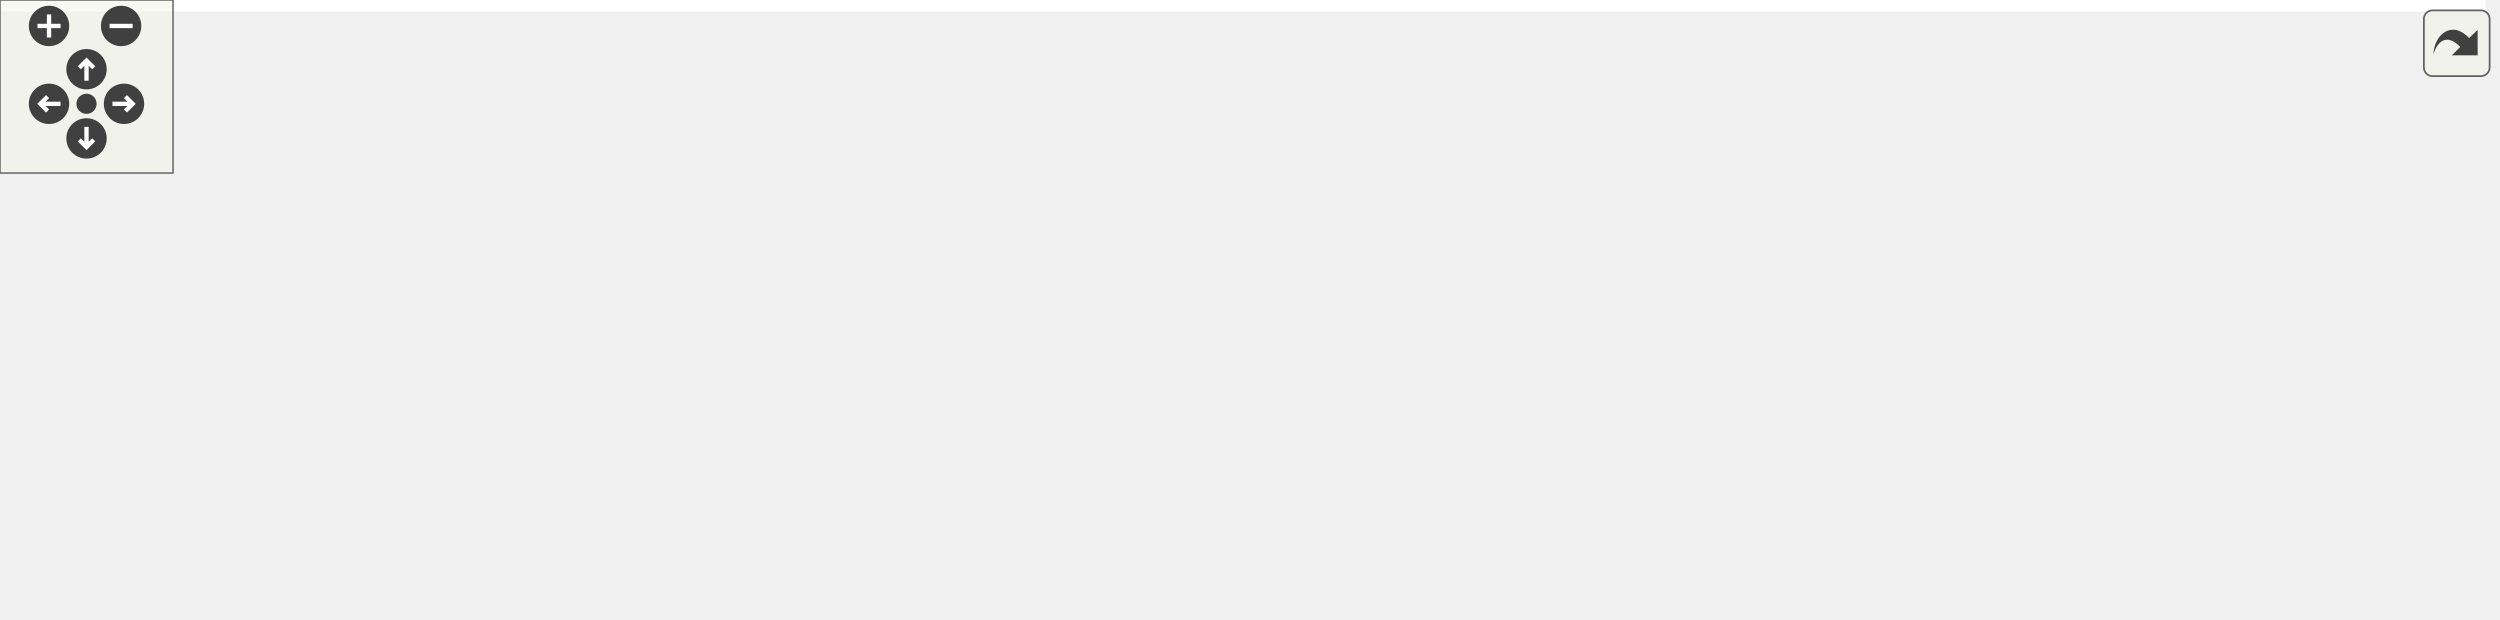
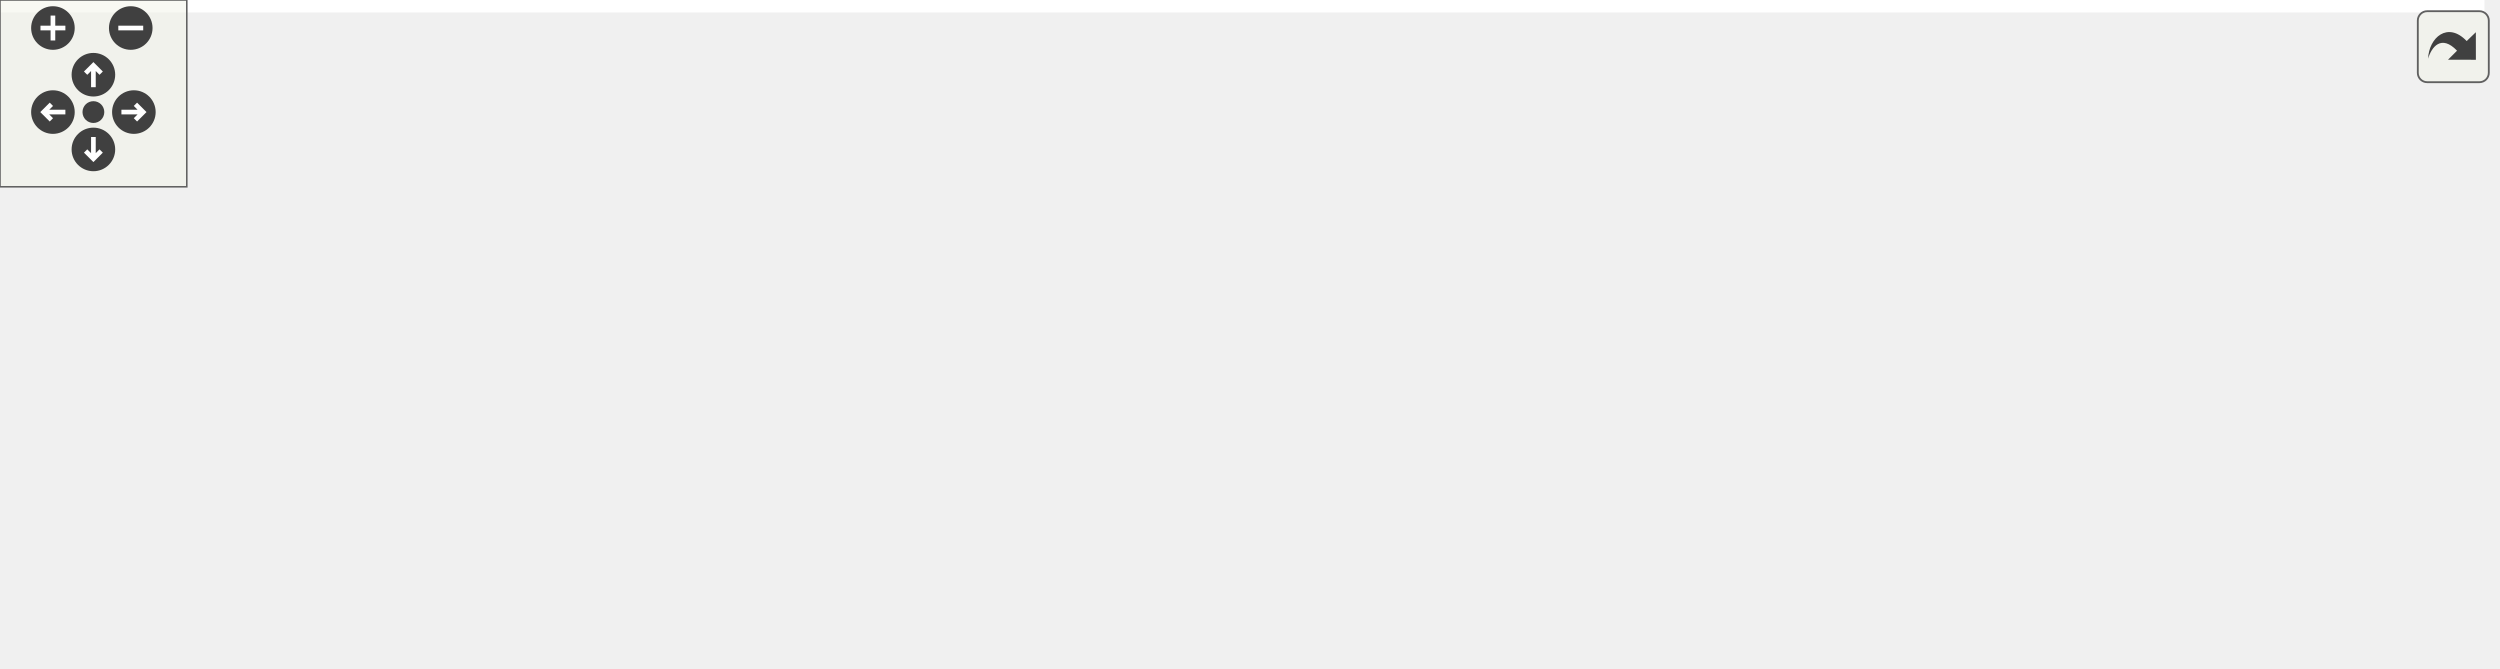
<svg xmlns="http://www.w3.org/2000/svg" xmlns:xlink="http://www.w3.org/1999/xlink" id="main" version="1.1" xml:space="preserve">
  <style type="text/css">
.edge:hover path { stroke: red; }
.edge:hover polygon { stroke: red; fill: red; }
</style>
  <defs>
    <circle id="rim" cx="0" cy="0" r="7" />
    <circle id="rim2" cx="0" cy="0" r="3.5" />
    <g id="zoomPlus">
      <use xlink:href="#rim" fill="#404040">
        <set attributeName="fill" to="#808080" begin="zoomplus.mouseover" end="zoomplus.mouseout" />
      </use>
      <path d="M-4,0h8M0,-4v8" fill="none" stroke="white" stroke-width="1.5" pointer-events="none" />
    </g>
    <g id="zoomMin">
      <use xlink:href="#rim" fill="#404040">
        <set attributeName="fill" to="#808080" begin="zoomminus.mouseover" end="zoomminus.mouseout" />
      </use>
      <path d="M-4,0h8" fill="none" stroke="white" stroke-width="1.5" pointer-events="none" />
    </g>
    <g id="dirArrow">
      <path fill="none" stroke="white" stroke-width="1.5" d="M0,-3.0v7 M-2.5,-0.5L0,-3.0L2.5,-0.5" />
    </g>
    <g id="resetDef">
      <use xlink:href="#rim2" fill="#404040">
        <set attributeName="fill" to="#808080" begin="reset.mouseover" end="reset.mouseout" />
      </use>
    </g>
  </defs>
  <svg id="graph" class="graph">
    <g id="viewport">
-       <polygon fill="#ffffff" stroke="transparent" points="-4,4 -4,-154 861.941,-154 861.941,4 -4,4" />
+       <polygon fill="#ffffff" stroke="transparent" points="-4,4 -4,-154 798.025,-154 798.025,4 -4,4" />
      <g id="node1" class="node">
        <g id="a_node1">
          <a xlink:title=" ">
-             <polygon fill="#bfbfbf" stroke="#000000" points="745.769,-60.5 745.769,-108.5 857.941,-108.5 857.941,-60.5 745.769,-60.5" />
-             <text text-anchor="start" x="753.769" y="-96.5" font-family="Helvetica,sans-Serif" font-size="10.00" fill="#000000">tsl::robin_map&lt; Key,</text>
-             <text text-anchor="start" x="753.769" y="-86.5" font-family="Helvetica,sans-Serif" font-size="10.00" fill="#000000"> T, Hash, KeyEqual,</text>
-             <text text-anchor="start" x="753.769" y="-76.5" font-family="Helvetica,sans-Serif" font-size="10.00" fill="#000000"> Allocator, StoreHash,</text>
-             <text text-anchor="middle" x="801.856" y="-66.5" font-family="Helvetica,sans-Serif" font-size="10.00" fill="#000000"> GrowthPolicy &gt;</text>
+             <polygon fill="#bfbfbf" stroke="#000000" points="681.854,-60.5 681.854,-108.5 794.025,-108.5 794.025,-60.5 681.854,-60.5" />
+             <text text-anchor="start" x="689.854" y="-96.5" font-family="Helvetica,sans-Serif" font-size="10.00" fill="#000000">tsl::robin_map&lt; Key,</text>
+             <text text-anchor="start" x="689.854" y="-86.5" font-family="Helvetica,sans-Serif" font-size="10.00" fill="#000000"> T, Hash, KeyEqual,</text>
+             <text text-anchor="start" x="689.854" y="-76.5" font-family="Helvetica,sans-Serif" font-size="10.00" fill="#000000"> Allocator, StoreHash,</text>
+             <text text-anchor="middle" x="737.939" y="-66.5" font-family="Helvetica,sans-Serif" font-size="10.00" fill="#000000"> GrowthPolicy &gt;</text>
          </a>
        </g>
      </g>
      <g id="node2" class="node">
        <g id="a_node2">
          <a xlink:href="classtsl_1_1detail__robin__hash_1_1robin__hash.html" target="_top" xlink:title=" ">
-             <polygon fill="#ffffff" stroke="#000000" points="495.322,-55.5 495.322,-113.5 684.76,-113.5 684.76,-55.5 495.322,-55.5" />
-             <text text-anchor="start" x="503.322" y="-101.5" font-family="Helvetica,sans-Serif" font-size="10.00" fill="#000000">tsl::detail_robin_hash</text>
-             <text text-anchor="start" x="503.322" y="-91.5" font-family="Helvetica,sans-Serif" font-size="10.00" fill="#000000">::robin_hash&lt; std::pair</text>
-             <text text-anchor="start" x="503.322" y="-81.5" font-family="Helvetica,sans-Serif" font-size="10.00" fill="#000000">&lt; Key, T &gt;, KeySelect, ValueSelect,</text>
-             <text text-anchor="start" x="503.322" y="-71.5" font-family="Helvetica,sans-Serif" font-size="10.00" fill="#000000"> Hash, KeyEqual, Allocator, StoreHash,</text>
-             <text text-anchor="middle" x="590.041" y="-61.5" font-family="Helvetica,sans-Serif" font-size="10.00" fill="#000000"> GrowthPolicy &gt;</text>
+             <polygon fill="#ffffff" stroke="#000000" points="431.406,-55.5 431.406,-113.5 620.844,-113.5 620.844,-55.5 431.406,-55.5" />
+             <text text-anchor="start" x="439.406" y="-101.5" font-family="Helvetica,sans-Serif" font-size="10.00" fill="#000000">tsl::detail_robin_hash</text>
+             <text text-anchor="start" x="439.406" y="-91.5" font-family="Helvetica,sans-Serif" font-size="10.00" fill="#000000">::robin_hash&lt; std::pair</text>
+             <text text-anchor="start" x="439.406" y="-81.5" font-family="Helvetica,sans-Serif" font-size="10.00" fill="#000000">&lt; Key, T &gt;, KeySelect, ValueSelect,</text>
+             <text text-anchor="start" x="439.406" y="-71.5" font-family="Helvetica,sans-Serif" font-size="10.00" fill="#000000"> Hash, KeyEqual, Allocator, StoreHash,</text>
+             <text text-anchor="middle" x="526.125" y="-61.5" font-family="Helvetica,sans-Serif" font-size="10.00" fill="#000000"> GrowthPolicy &gt;</text>
          </a>
        </g>
      </g>
      <g id="edge1" class="edge">
-         <path fill="none" stroke="#9a32cd" stroke-dasharray="5,2" d="M695.076,-84.5C712.564,-84.5 730.085,-84.5 745.729,-84.5" />
-         <polygon fill="#9a32cd" stroke="#9a32cd" points="694.797,-81 684.797,-84.5 694.797,-88 694.797,-81" />
-         <text text-anchor="middle" x="715.265" y="-86.5" font-family="Helvetica,sans-Serif" font-size="10.00" fill="#000000"> m_ht</text>
+         <path fill="none" stroke="#9a32cd" stroke-dasharray="5,2" d="M631.16,-84.5C648.649,-84.5 666.169,-84.5 681.813,-84.5" />
+         <polygon fill="#9a32cd" stroke="#9a32cd" points="630.881,-81 620.881,-84.5 630.881,-88 630.881,-81" />
+         <text text-anchor="middle" x="651.349" y="-86.5" font-family="Helvetica,sans-Serif" font-size="10.00" fill="#000000"> m_ht</text>
      </g>
      <g id="node3" class="node">
        <g id="a_node3">
          <a xlink:title=" ">
            <polygon fill="#ffffff" stroke="#bfbfbf" points="256.235,-131.5 256.235,-149.5 295.58,-149.5 295.58,-131.5 256.235,-131.5" />
            <text text-anchor="middle" x="275.907" y="-137.5" font-family="Helvetica,sans-Serif" font-size="10.00" fill="#000000">Hash</text>
          </a>
        </g>
      </g>
      <g id="edge2" class="edge">
-         <path fill="none" stroke="#8b1a1a" d="M305.68,-136.266C345.06,-130.553 416.577,-119.784 477.322,-108.5 483.125,-107.422 489.088,-106.274 495.096,-105.086" />
-         <polygon fill="#8b1a1a" stroke="#8b1a1a" points="305.091,-132.815 295.693,-137.707 306.09,-139.744 305.091,-132.815" />
+         <path fill="none" stroke="#8b1a1a" d="M306.09,-133.745C337.06,-126.814 386.856,-115.669 431.249,-105.734" />
+         <polygon fill="#8b1a1a" stroke="#8b1a1a" points="304.955,-130.412 295.961,-136.012 306.484,-137.243 304.955,-130.412" />
      </g>
      <g id="node4" class="node">
        <g id="a_node4">
          <a xlink:title=" ">
            <polygon fill="#ffffff" stroke="#bfbfbf" points="246.503,-94.5 246.503,-112.5 305.311,-112.5 305.311,-94.5 246.503,-94.5" />
            <text text-anchor="middle" x="275.907" y="-100.5" font-family="Helvetica,sans-Serif" font-size="10.00" fill="#000000">KeyEqual</text>
          </a>
        </g>
      </g>
      <g id="edge3" class="edge">
-         <path fill="none" stroke="#8b1a1a" d="M315.651,-101.096C360.495,-98.384 435.012,-93.877 495.082,-90.243" />
-         <polygon fill="#8b1a1a" stroke="#8b1a1a" points="315.231,-97.615 305.46,-101.713 315.653,-104.602 315.231,-97.615" />
+         <path fill="none" stroke="#8b1a1a" d="M315.587,-100.487C346.654,-98.128 391.174,-94.747 431.28,-91.702" />
+         <polygon fill="#8b1a1a" stroke="#8b1a1a" points="315.299,-96.999 305.593,-101.246 315.829,-103.978 315.299,-96.999" />
      </g>
      <g id="node5" class="node">
        <g id="a_node5">
          <a xlink:title=" ">
            <polygon fill="#ffffff" stroke="#bfbfbf" points="238.454,-57.5 238.454,-75.5 313.36,-75.5 313.36,-57.5 238.454,-57.5" />
            <text text-anchor="middle" x="275.907" y="-63.5" font-family="Helvetica,sans-Serif" font-size="10.00" fill="#000000">GrowthPolicy</text>
          </a>
        </g>
      </g>
      <g id="edge4" class="edge">
-         <path fill="none" stroke="#8b1a1a" d="M323.636,-69.235C369.025,-71.836 438.588,-75.822 495.25,-79.068" />
-         <polygon fill="#8b1a1a" stroke="#8b1a1a" points="323.671,-65.731 313.487,-68.653 323.27,-72.72 323.671,-65.731" />
+         <path fill="none" stroke="#8b1a1a" d="M323.688,-69.937C354.112,-72.126 394.575,-75.037 431.324,-77.68" />
+         <polygon fill="#8b1a1a" stroke="#8b1a1a" points="323.593,-66.421 313.367,-69.195 323.09,-73.403 323.593,-66.421" />
      </g>
      <g id="node6" class="node">
        <g id="a_node6">
          <a xlink:href="classtsl_1_1detail__robin__hash_1_1bucket__entry.html" target="_top" xlink:title=" ">
            <polygon fill="#ffffff" stroke="#000000" points="207.541,-.5 207.541,-38.5 344.273,-38.5 344.273,-.5 207.541,-.5" />
            <text text-anchor="start" x="215.541" y="-26.5" font-family="Helvetica,sans-Serif" font-size="10.00" fill="#000000">tsl::detail_robin_hash</text>
            <text text-anchor="start" x="215.541" y="-16.5" font-family="Helvetica,sans-Serif" font-size="10.00" fill="#000000">::bucket_entry&lt; ValueType,</text>
            <text text-anchor="middle" x="275.907" y="-6.5" font-family="Helvetica,sans-Serif" font-size="10.00" fill="#000000"> StoreHash &gt;</text>
          </a>
        </g>
      </g>
      <g id="edge5" class="edge">
-         <path fill="none" stroke="#9a32cd" stroke-dasharray="5,2" d="M354.878,-33.481C392.107,-40.306 437.087,-48.891 477.322,-57.5 483.127,-58.742 489.091,-60.056 495.1,-61.41" />
-         <polygon fill="#9a32cd" stroke="#9a32cd" points="355.059,-29.956 344.593,-31.604 353.802,-36.842 355.059,-29.956" />
-         <text text-anchor="middle" x="419.798" y="-59.5" font-family="Helvetica,sans-Serif" font-size="10.00" fill="#000000"> m_first_or_empty_bucket</text>
+         <path fill="none" stroke="#9a32cd" stroke-dasharray="5,2" d="M354.187,-39.835C378.564,-46.167 405.713,-53.22 431.105,-59.816" />
+         <polygon fill="#9a32cd" stroke="#9a32cd" points="354.839,-36.388 344.28,-37.261 353.079,-43.163 354.839,-36.388" />
+         <text text-anchor="middle" x="387.84" y="-55.5" font-family="Helvetica,sans-Serif" font-size="10.00" fill="#000000"> m_buckets</text>
      </g>
      <g id="node7" class="node">
        <g id="a_node7">
          <a xlink:href="classtsl_1_1detail__robin__hash_1_1bucket__entry__hash.html" target="_top" xlink:title=" ">
            <polygon fill="#ffffff" stroke="#000000" points="0,-5.5 0,-33.5 170.541,-33.5 170.541,-5.5 0,-5.5" />
            <text text-anchor="start" x="8" y="-21.5" font-family="Helvetica,sans-Serif" font-size="10.00" fill="#000000">tsl::detail_robin_hash</text>
            <text text-anchor="middle" x="85.27" y="-11.5" font-family="Helvetica,sans-Serif" font-size="10.00" fill="#000000">::bucket_entry_hash&lt; StoreHash &gt;</text>
          </a>
        </g>
      </g>
      <g id="edge6" class="edge">
        <path fill="none" stroke="#191970" d="M180.67,-19.5C189.646,-19.5 198.621,-19.5 207.277,-19.5" />
        <polygon fill="#191970" stroke="#191970" points="180.552,-16 170.552,-19.5 180.552,-23 180.552,-16" />
      </g>
    </g>
  </svg>
  <g id="navigator" transform="translate(0 0)" fill="#404254">
    <rect fill="#f2f5e9" fill-opacity="0.5" stroke="#606060" stroke-width=".5" x="0" y="0" width="60" height="60" />
    <use id="zoomplus" xlink:href="#zoomPlus" x="17" y="9" />
    <use id="zoomminus" xlink:href="#zoomMin" x="42" y="9" />
    <use id="reset" xlink:href="#resetDef" x="30" y="36" />
    <g id="arrowUp" xlink:href="#dirArrow" transform="translate(30 24)">
      <use xlink:href="#rim" fill="#404040">
        <set attributeName="fill" to="#808080" begin="arrowUp.mouseover" end="arrowUp.mouseout" />
      </use>
      <path fill="none" stroke="white" stroke-width="1.5" d="M0,-3.0v7 M-2.5,-0.5L0,-3.0L2.5,-0.5" />
    </g>
    <g id="arrowRight" xlink:href="#dirArrow" transform="rotate(90) translate(36 -43)">
      <use xlink:href="#rim" fill="#404040">
        <set attributeName="fill" to="#808080" begin="arrowRight.mouseover" end="arrowRight.mouseout" />
      </use>
      <path fill="none" stroke="white" stroke-width="1.5" d="M0,-3.0v7 M-2.5,-0.5L0,-3.0L2.5,-0.5" />
    </g>
    <g id="arrowDown" xlink:href="#dirArrow" transform="rotate(180) translate(-30 -48)">
      <use xlink:href="#rim" fill="#404040">
        <set attributeName="fill" to="#808080" begin="arrowDown.mouseover" end="arrowDown.mouseout" />
      </use>
      <path fill="none" stroke="white" stroke-width="1.5" d="M0,-3.0v7 M-2.5,-0.5L0,-3.0L2.5,-0.5" />
    </g>
    <g id="arrowLeft" xlink:href="#dirArrow" transform="rotate(270) translate(-36 17)">
      <use xlink:href="#rim" fill="#404040">
        <set attributeName="fill" to="#808080" begin="arrowLeft.mouseover" end="arrowLeft.mouseout" />
      </use>
      <path fill="none" stroke="white" stroke-width="1.5" d="M0,-3.0v7 M-2.5,-0.5L0,-3.0L2.5,-0.5" />
    </g>
  </g>
  <svg viewBox="0 0 15 15" width="100%" height="30px" preserveAspectRatio="xMaxYMin meet">
    <g id="arrow_out" transform="scale(0.3 0.3)">
      <a xlink:href="classtsl_1_1robin__map__coll__graph_org.svg" target="_base">
        <rect id="button" ry="5" rx="5" y="6" x="6" height="38" width="38" fill="#f2f5e9" fill-opacity="0.5" stroke="#606060" stroke-width="1.0" />
        <path id="arrow" d="M 11.5,31.437 C 11.94,20.098 22.043,11.323 32.159,21.979 L 37.069,17.246 C 37.069,17.246 37.088,32 37.088,32 L 22.16,31.978 C 22.16,31.978 26.998,27.14 26.998,27.14 C 18.529,18.264 13.292,25.23 11.5,31.437 z" style="fill:#404040;" />
      </a>
    </g>
  </svg>
</svg>
